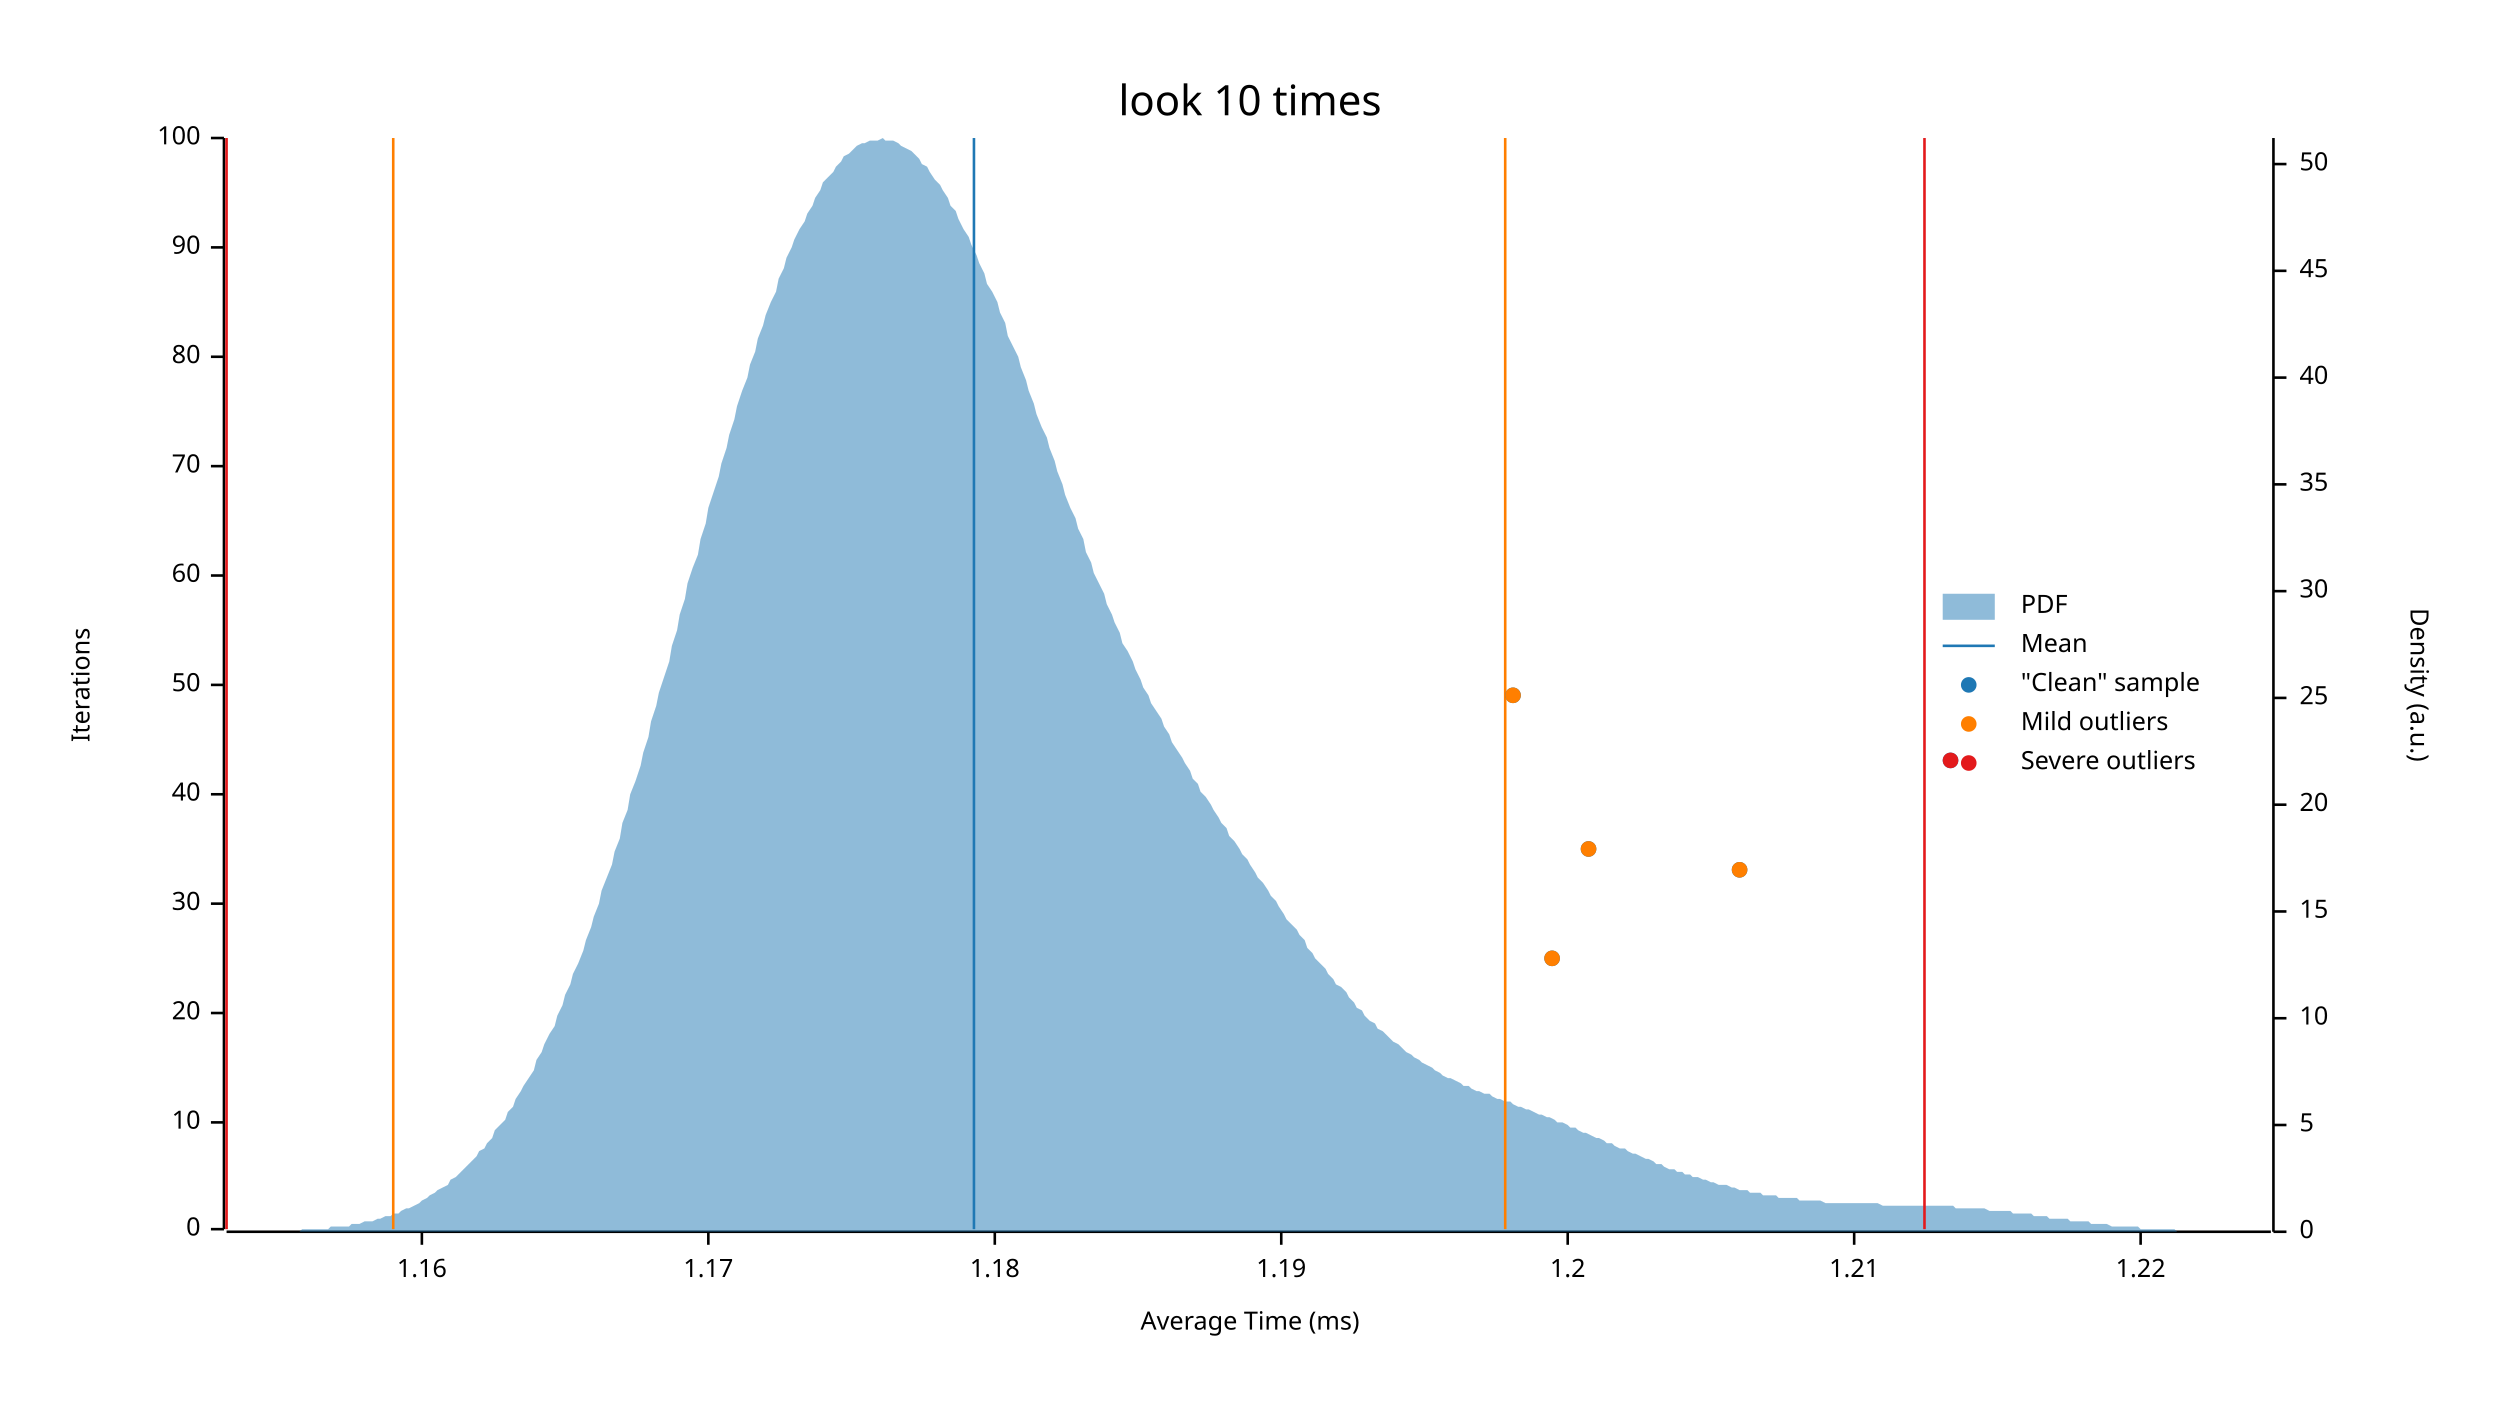
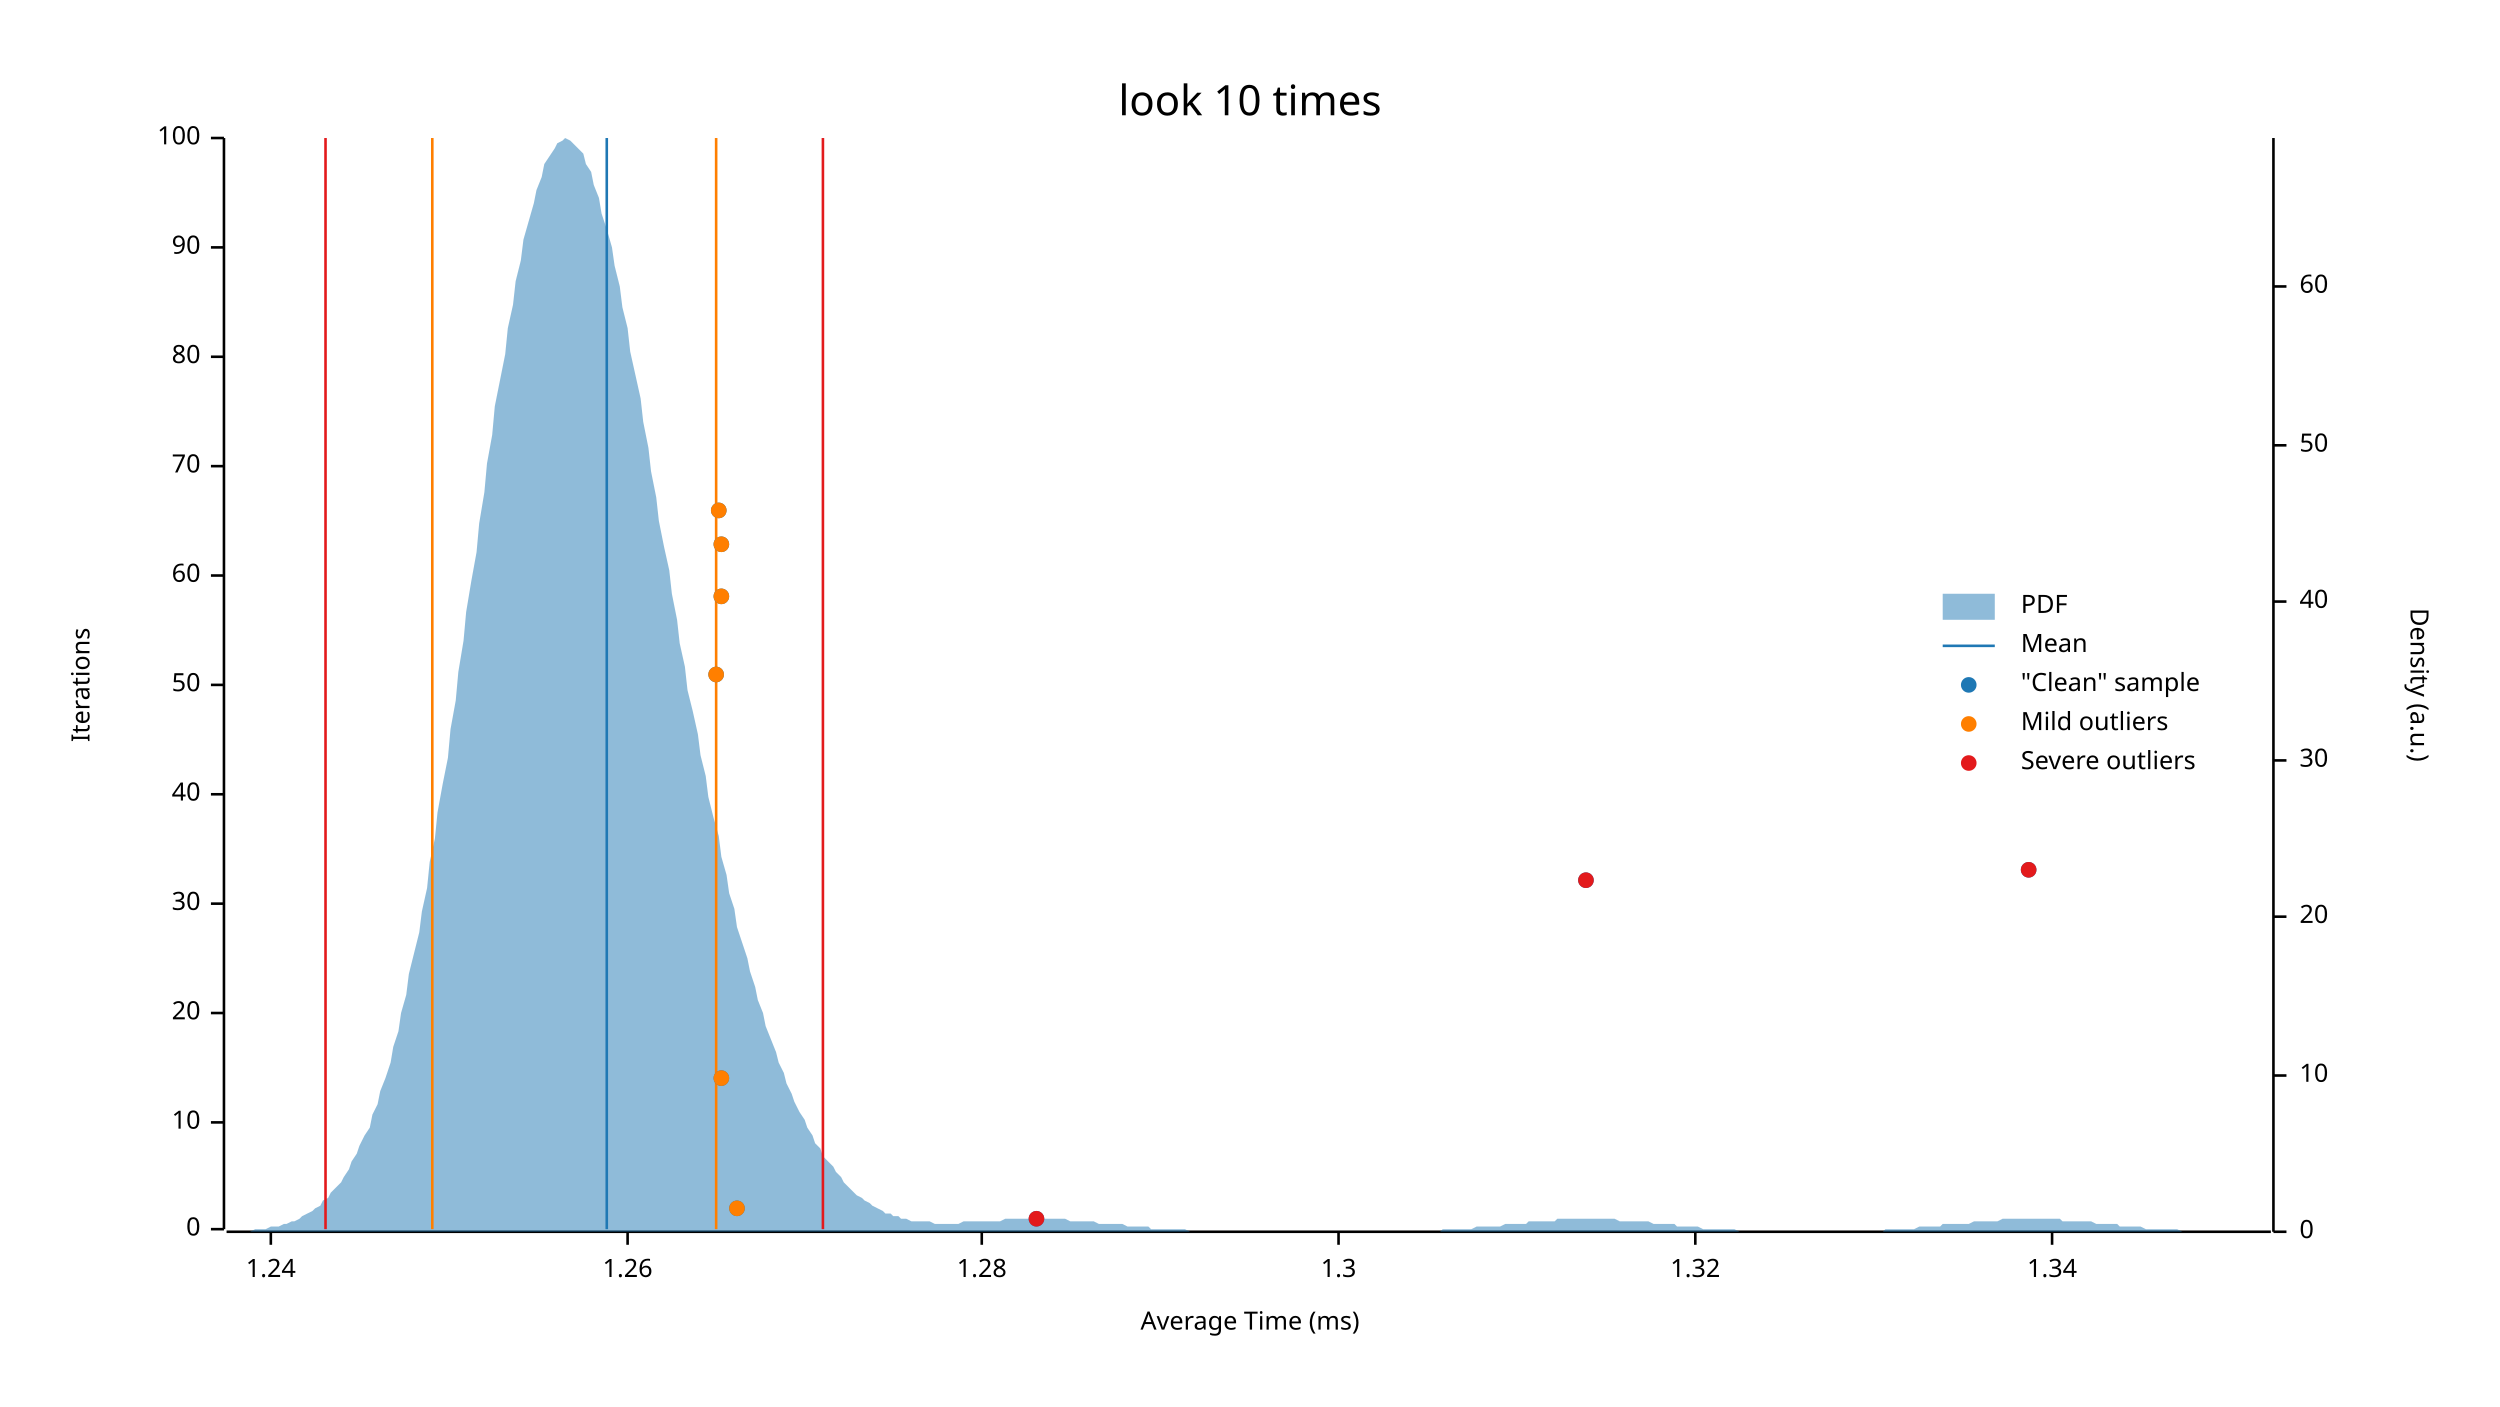
<svg xmlns="http://www.w3.org/2000/svg" width="960" height="540" viewBox="0 0 960 540">
  <text x="480" y="32" dy="0.76em" text-anchor="middle" font-family="sans-serif" font-size="16.129" opacity="1" fill="#000000">
look 10 times
</text>
  <text x="27" y="263" dy="0.76em" text-anchor="middle" font-family="sans-serif" font-size="9.677" opacity="1" fill="#000000" transform="rotate(270, 27, 263)">
Iterations
</text>
  <text x="480" y="513" dy="-0.5ex" text-anchor="middle" font-family="sans-serif" font-size="9.677" opacity="1" fill="#000000">
Average Time (ms)
</text>
  <polyline fill="none" opacity="1" stroke="#000000" stroke-width="1" points="86,53 86,472 " />
  <text x="77" y="472" dy="0.5ex" text-anchor="end" font-family="sans-serif" font-size="9.677" opacity="1" fill="#000000">
0
</text>
  <polyline fill="none" opacity="1" stroke="#000000" stroke-width="1" points="81,472 86,472 " />
  <text x="77" y="431" dy="0.5ex" text-anchor="end" font-family="sans-serif" font-size="9.677" opacity="1" fill="#000000">
10
</text>
  <polyline fill="none" opacity="1" stroke="#000000" stroke-width="1" points="81,431 86,431 " />
  <text x="77" y="389" dy="0.5ex" text-anchor="end" font-family="sans-serif" font-size="9.677" opacity="1" fill="#000000">
20
</text>
  <polyline fill="none" opacity="1" stroke="#000000" stroke-width="1" points="81,389 86,389 " />
  <text x="77" y="347" dy="0.5ex" text-anchor="end" font-family="sans-serif" font-size="9.677" opacity="1" fill="#000000">
30
</text>
  <polyline fill="none" opacity="1" stroke="#000000" stroke-width="1" points="81,347 86,347 " />
  <text x="77" y="305" dy="0.5ex" text-anchor="end" font-family="sans-serif" font-size="9.677" opacity="1" fill="#000000">
40
</text>
  <polyline fill="none" opacity="1" stroke="#000000" stroke-width="1" points="81,305 86,305 " />
  <text x="77" y="263" dy="0.5ex" text-anchor="end" font-family="sans-serif" font-size="9.677" opacity="1" fill="#000000">
50
</text>
  <polyline fill="none" opacity="1" stroke="#000000" stroke-width="1" points="81,263 86,263 " />
  <text x="77" y="221" dy="0.5ex" text-anchor="end" font-family="sans-serif" font-size="9.677" opacity="1" fill="#000000">
60
</text>
  <polyline fill="none" opacity="1" stroke="#000000" stroke-width="1" points="81,221 86,221 " />
  <text x="77" y="179" dy="0.5ex" text-anchor="end" font-family="sans-serif" font-size="9.677" opacity="1" fill="#000000">
70
</text>
  <polyline fill="none" opacity="1" stroke="#000000" stroke-width="1" points="81,179 86,179 " />
  <text x="77" y="137" dy="0.5ex" text-anchor="end" font-family="sans-serif" font-size="9.677" opacity="1" fill="#000000">
80
</text>
  <polyline fill="none" opacity="1" stroke="#000000" stroke-width="1" points="81,137 86,137 " />
  <text x="77" y="95" dy="0.5ex" text-anchor="end" font-family="sans-serif" font-size="9.677" opacity="1" fill="#000000">
90
</text>
  <polyline fill="none" opacity="1" stroke="#000000" stroke-width="1" points="81,95 86,95 " />
  <text x="77" y="53" dy="0.5ex" text-anchor="end" font-family="sans-serif" font-size="9.677" opacity="1" fill="#000000">
100
</text>
  <polyline fill="none" opacity="1" stroke="#000000" stroke-width="1" points="81,53 86,53 " />
  <polyline fill="none" opacity="1" stroke="#000000" stroke-width="1" points="87,473 872,473 " />
-   <text x="162" y="483" dy="0.76em" text-anchor="middle" font-family="sans-serif" font-size="9.677" opacity="1" fill="#000000">
- 1.16
+   <text x="104" y="483" dy="0.76em" text-anchor="middle" font-family="sans-serif" font-size="9.677" opacity="1" fill="#000000">
+ 1.24
</text>
-   <polyline fill="none" opacity="1" stroke="#000000" stroke-width="1" points="162,473 162,478 " />
-   <text x="272" y="483" dy="0.76em" text-anchor="middle" font-family="sans-serif" font-size="9.677" opacity="1" fill="#000000">
- 1.17
+   <polyline fill="none" opacity="1" stroke="#000000" stroke-width="1" points="104,473 104,478 " />
+   <text x="241" y="483" dy="0.76em" text-anchor="middle" font-family="sans-serif" font-size="9.677" opacity="1" fill="#000000">
+ 1.26
</text>
-   <polyline fill="none" opacity="1" stroke="#000000" stroke-width="1" points="272,473 272,478 " />
-   <text x="382" y="483" dy="0.76em" text-anchor="middle" font-family="sans-serif" font-size="9.677" opacity="1" fill="#000000">
- 1.18
+   <polyline fill="none" opacity="1" stroke="#000000" stroke-width="1" points="241,473 241,478 " />
+   <text x="377" y="483" dy="0.76em" text-anchor="middle" font-family="sans-serif" font-size="9.677" opacity="1" fill="#000000">
+ 1.28
</text>
-   <polyline fill="none" opacity="1" stroke="#000000" stroke-width="1" points="382,473 382,478 " />
-   <text x="492" y="483" dy="0.76em" text-anchor="middle" font-family="sans-serif" font-size="9.677" opacity="1" fill="#000000">
- 1.19
+   <polyline fill="none" opacity="1" stroke="#000000" stroke-width="1" points="377,473 377,478 " />
+   <text x="514" y="483" dy="0.76em" text-anchor="middle" font-family="sans-serif" font-size="9.677" opacity="1" fill="#000000">
+ 1.3
</text>
-   <polyline fill="none" opacity="1" stroke="#000000" stroke-width="1" points="492,473 492,478 " />
-   <text x="602" y="483" dy="0.76em" text-anchor="middle" font-family="sans-serif" font-size="9.677" opacity="1" fill="#000000">
- 1.2
+   <polyline fill="none" opacity="1" stroke="#000000" stroke-width="1" points="514,473 514,478 " />
+   <text x="651" y="483" dy="0.76em" text-anchor="middle" font-family="sans-serif" font-size="9.677" opacity="1" fill="#000000">
+ 1.32
</text>
-   <polyline fill="none" opacity="1" stroke="#000000" stroke-width="1" points="602,473 602,478 " />
-   <text x="712" y="483" dy="0.76em" text-anchor="middle" font-family="sans-serif" font-size="9.677" opacity="1" fill="#000000">
- 1.21
+   <polyline fill="none" opacity="1" stroke="#000000" stroke-width="1" points="651,473 651,478 " />
+   <text x="788" y="483" dy="0.76em" text-anchor="middle" font-family="sans-serif" font-size="9.677" opacity="1" fill="#000000">
+ 1.34
</text>
-   <polyline fill="none" opacity="1" stroke="#000000" stroke-width="1" points="712,473 712,478 " />
-   <text x="822" y="483" dy="0.76em" text-anchor="middle" font-family="sans-serif" font-size="9.677" opacity="1" fill="#000000">
- 1.22
- </text>
-   <polyline fill="none" opacity="1" stroke="#000000" stroke-width="1" points="822,473 822,478 " />
+   <polyline fill="none" opacity="1" stroke="#000000" stroke-width="1" points="788,473 788,478 " />
  <text x="933" y="263" dy="0.76em" text-anchor="middle" font-family="sans-serif" font-size="9.677" opacity="1" fill="#000000" transform="rotate(90, 933, 263)">
Density (a.u.)
</text>
  <polyline fill="none" opacity="1" stroke="#000000" stroke-width="1" points="873,53 873,473 " />
  <text x="883" y="473" dy="0.5ex" text-anchor="start" font-family="sans-serif" font-size="9.677" opacity="1" fill="#000000">
0
</text>
  <polyline fill="none" opacity="1" stroke="#000000" stroke-width="1" points="873,473 878,473 " />
-   <text x="883" y="432" dy="0.5ex" text-anchor="start" font-family="sans-serif" font-size="9.677" opacity="1" fill="#000000">
- 5
- </text>
-   <polyline fill="none" opacity="1" stroke="#000000" stroke-width="1" points="873,432 878,432 " />
-   <text x="883" y="391" dy="0.5ex" text-anchor="start" font-family="sans-serif" font-size="9.677" opacity="1" fill="#000000">
+   <text x="883" y="413" dy="0.5ex" text-anchor="start" font-family="sans-serif" font-size="9.677" opacity="1" fill="#000000">
10
</text>
-   <polyline fill="none" opacity="1" stroke="#000000" stroke-width="1" points="873,391 878,391 " />
-   <text x="883" y="350" dy="0.5ex" text-anchor="start" font-family="sans-serif" font-size="9.677" opacity="1" fill="#000000">
- 15
- </text>
-   <polyline fill="none" opacity="1" stroke="#000000" stroke-width="1" points="873,350 878,350 " />
-   <text x="883" y="309" dy="0.5ex" text-anchor="start" font-family="sans-serif" font-size="9.677" opacity="1" fill="#000000">
+   <polyline fill="none" opacity="1" stroke="#000000" stroke-width="1" points="873,413 878,413 " />
+   <text x="883" y="352" dy="0.5ex" text-anchor="start" font-family="sans-serif" font-size="9.677" opacity="1" fill="#000000">
20
</text>
-   <polyline fill="none" opacity="1" stroke="#000000" stroke-width="1" points="873,309 878,309 " />
-   <text x="883" y="268" dy="0.5ex" text-anchor="start" font-family="sans-serif" font-size="9.677" opacity="1" fill="#000000">
- 25
- </text>
-   <polyline fill="none" opacity="1" stroke="#000000" stroke-width="1" points="873,268 878,268 " />
-   <text x="883" y="227" dy="0.5ex" text-anchor="start" font-family="sans-serif" font-size="9.677" opacity="1" fill="#000000">
+   <polyline fill="none" opacity="1" stroke="#000000" stroke-width="1" points="873,352 878,352 " />
+   <text x="883" y="292" dy="0.5ex" text-anchor="start" font-family="sans-serif" font-size="9.677" opacity="1" fill="#000000">
30
</text>
-   <polyline fill="none" opacity="1" stroke="#000000" stroke-width="1" points="873,227 878,227 " />
-   <text x="883" y="186" dy="0.5ex" text-anchor="start" font-family="sans-serif" font-size="9.677" opacity="1" fill="#000000">
- 35
- </text>
-   <polyline fill="none" opacity="1" stroke="#000000" stroke-width="1" points="873,186 878,186 " />
-   <text x="883" y="145" dy="0.5ex" text-anchor="start" font-family="sans-serif" font-size="9.677" opacity="1" fill="#000000">
+   <polyline fill="none" opacity="1" stroke="#000000" stroke-width="1" points="873,292 878,292 " />
+   <text x="883" y="231" dy="0.5ex" text-anchor="start" font-family="sans-serif" font-size="9.677" opacity="1" fill="#000000">
40
</text>
-   <polyline fill="none" opacity="1" stroke="#000000" stroke-width="1" points="873,145 878,145 " />
-   <text x="883" y="104" dy="0.5ex" text-anchor="start" font-family="sans-serif" font-size="9.677" opacity="1" fill="#000000">
- 45
- </text>
-   <polyline fill="none" opacity="1" stroke="#000000" stroke-width="1" points="873,104 878,104 " />
-   <text x="883" y="63" dy="0.5ex" text-anchor="start" font-family="sans-serif" font-size="9.677" opacity="1" fill="#000000">
+   <polyline fill="none" opacity="1" stroke="#000000" stroke-width="1" points="873,231 878,231 " />
+   <text x="883" y="171" dy="0.5ex" text-anchor="start" font-family="sans-serif" font-size="9.677" opacity="1" fill="#000000">
50
</text>
-   <polyline fill="none" opacity="1" stroke="#000000" stroke-width="1" points="873,63 878,63 " />
-   <polygon opacity="0.5" fill="#1F78B4" points="87,473 88,473 90,473 91,473 93,473 94,473 96,473 98,473 99,473 101,473 102,473 104,473 105,473 107,473 109,473 110,473 112,473 113,473 115,473 116,472 118,472 120,472 121,472 123,472 124,472 126,472 127,471 129,471 131,471 132,471 134,471 135,470 137,470 138,470 140,469 142,469 143,469 145,468 146,468 148,467 150,467 151,466 153,466 154,465 156,464 157,464 159,463 161,462 162,461 164,460 165,459 167,458 168,457 170,456 172,455 173,453 175,452 176,451 178,449 179,448 181,446 183,444 184,442 186,441 187,439 189,437 190,434 192,432 194,430 195,427 197,425 198,422 200,419 201,417 203,414 205,411 206,407 208,404 209,401 211,397 213,394 214,390 216,386 217,382 219,378 220,374 222,370 224,365 225,361 227,356 228,352 230,347 231,342 233,337 235,332 236,327 238,322 239,316 241,311 242,305 244,300 246,294 247,289 249,283 250,277 252,271 253,266 255,260 257,254 258,248 260,242 261,236 263,230 264,224 266,218 268,213 269,207 271,201 272,195 274,189 276,183 277,178 279,172 280,167 282,161 283,156 285,150 287,145 288,140 290,135 291,130 293,125 294,121 296,116 298,112 299,107 301,103 302,99 304,95 305,92 307,88 309,85 310,82 312,79 313,76 315,73 316,70 318,68 320,66 321,64 323,62 324,60 326,59 327,58 329,56 331,55 332,55 334,54 335,54 337,54 339,53 340,54 342,54 343,54 345,55 346,56 348,57 350,58 351,59 353,61 354,63 356,64 357,66 359,69 361,71 362,73 364,76 365,79 367,81 368,84 370,88 372,91 373,94 375,98 376,101 378,105 379,109 381,112 383,116 384,120 386,124 387,129 389,133 391,137 392,141 394,146 395,150 397,155 398,159 400,164 402,168 403,172 405,177 406,181 408,186 409,190 411,195 413,199 414,203 416,207 417,212 419,216 420,220 422,224 424,228 425,232 427,236 428,239 430,243 431,247 433,250 435,254 436,257 438,261 439,264 441,267 442,270 444,273 446,276 447,279 449,282 450,285 452,288 454,291 455,293 457,296 458,299 460,301 461,304 463,306 465,309 466,311 468,314 469,316 471,318 472,321 474,323 476,326 477,328 479,330 480,332 482,335 483,337 485,339 487,342 488,344 490,346 491,348 493,351 494,353 496,355 498,357 499,359 501,361 502,364 504,366 505,368 507,370 509,372 510,374 512,376 513,378 515,379 517,381 518,383 520,385 521,387 523,388 524,390 526,392 528,393 529,395 531,396 532,397 534,399 535,400 537,401 539,403 540,404 542,405 543,406 545,407 546,408 548,409 550,410 551,411 553,412 554,413 556,414 557,414 559,415 561,416 562,417 564,417 565,418 567,419 568,419 570,420 572,420 573,421 575,422 576,422 578,423 580,423 581,424 583,425 584,425 586,426 587,426 589,427 591,428 592,428 594,429 595,429 597,430 598,431 600,431 602,432 603,433 605,433 606,434 608,435 609,435 611,436 613,437 614,437 616,438 617,439 619,439 620,440 622,441 624,441 625,442 627,443 628,443 630,444 632,445 633,445 635,446 636,447 638,447 639,448 641,449 643,449 644,450 646,450 647,451 649,451 650,452 652,452 654,453 655,453 657,454 658,454 660,455 661,455 663,455 665,456 666,456 668,457 669,457 671,457 672,458 674,458 676,458 677,459 679,459 680,459 682,459 683,460 685,460 687,460 688,460 690,460 691,461 693,461 695,461 696,461 698,461 699,461 701,462 702,462 704,462 706,462 707,462 709,462 710,462 712,462 713,462 715,462 717,462 718,462 720,462 721,462 723,463 724,463 726,463 728,463 729,463 731,463 732,463 734,463 735,463 737,463 739,463 740,463 742,463 743,463 745,463 746,463 748,463 750,463 751,464 753,464 754,464 756,464 758,464 759,464 761,464 762,464 764,465 765,465 767,465 769,465 770,465 772,465 773,466 775,466 776,466 778,466 780,466 781,467 783,467 784,467 786,467 787,468 789,468 791,468 792,468 794,468 795,469 797,469 798,469 800,469 802,469 803,470 805,470 806,470 808,470 809,470 811,471 813,471 814,471 816,471 817,471 819,471 821,471 822,472 824,472 825,472 827,472 828,472 830,472 832,472 833,472 835,472 836,473 838,473 839,473 841,473 843,473 844,473 846,473 847,473 849,473 850,473 852,473 854,473 855,473 857,473 858,473 860,473 861,473 863,473 865,473 866,473 868,473 869,473 871,473 873,473 873,473 87,473 " />
-   <polyline fill="none" opacity="1" stroke="#1F78B4" stroke-width="1" points="374,472 374,53 " />
-   <polyline fill="none" opacity="1" stroke="#FF7F00" stroke-width="1" points="151,472 151,53 " />
-   <polyline fill="none" opacity="1" stroke="#FF7F00" stroke-width="1" points="578,472 578,53 " />
-   <polyline fill="none" opacity="1" stroke="#E31A1C" stroke-width="1" points="87,472 87,53 " />
-   <polyline fill="none" opacity="1" stroke="#E31A1C" stroke-width="1" points="739,472 739,53 " />
-   <circle cx="596" cy="368" r="3" opacity="1" fill="#1F78B4" stroke="none" stroke-width="1" />
-   <circle cx="668" cy="334" r="3" opacity="1" fill="#1F78B4" stroke="none" stroke-width="1" />
-   <circle cx="610" cy="326" r="3" opacity="1" fill="#1F78B4" stroke="none" stroke-width="1" />
-   <circle cx="749" cy="292" r="3" opacity="1" fill="#1F78B4" stroke="none" stroke-width="1" />
-   <circle cx="581" cy="267" r="3" opacity="1" fill="#1F78B4" stroke="none" stroke-width="1" />
-   <circle cx="596" cy="368" r="3" opacity="1" fill="#FF7F00" stroke="none" stroke-width="1" />
-   <circle cx="668" cy="334" r="3" opacity="1" fill="#FF7F00" stroke="none" stroke-width="1" />
-   <circle cx="610" cy="326" r="3" opacity="1" fill="#FF7F00" stroke="none" stroke-width="1" />
-   <circle cx="581" cy="267" r="3" opacity="1" fill="#FF7F00" stroke="none" stroke-width="1" />
-   <circle cx="749" cy="292" r="3" opacity="1" fill="#E31A1C" stroke="none" stroke-width="1" />
+   <polyline fill="none" opacity="1" stroke="#000000" stroke-width="1" points="873,171 878,171 " />
+   <text x="883" y="110" dy="0.5ex" text-anchor="start" font-family="sans-serif" font-size="9.677" opacity="1" fill="#000000">
+ 60
+ </text>
+   <polyline fill="none" opacity="1" stroke="#000000" stroke-width="1" points="873,110 878,110 " />
+   <polygon opacity="0.5" fill="#1F78B4" points="87,473 88,473 90,473 91,473 93,473 94,473 96,473 98,472 99,472 101,472 102,472 104,471 105,471 107,471 109,470 110,470 112,469 113,469 115,468 116,467 118,466 120,465 121,464 123,463 124,461 126,460 127,458 129,456 131,454 132,452 134,449 135,446 137,443 138,440 140,436 142,433 143,428 145,424 146,419 148,414 150,408 151,402 153,396 154,389 156,382 157,374 159,366 161,358 162,350 164,341 165,331 167,322 168,312 170,301 172,291 173,280 175,269 176,258 178,246 179,235 181,223 183,212 184,201 186,189 187,178 189,167 190,156 192,146 194,136 195,126 197,117 198,108 200,100 201,92 203,85 205,78 206,73 208,68 209,63 211,60 213,57 214,55 216,54 217,53 219,54 220,55 222,57 224,59 225,63 227,66 228,71 230,76 231,82 233,88 235,95 236,102 238,110 239,118 241,126 242,135 244,144 246,153 247,162 249,172 250,181 252,191 253,200 255,210 257,219 258,228 260,238 261,247 263,256 264,265 266,273 268,282 269,290 271,298 272,306 274,314 276,321 277,329 279,336 280,343 282,349 283,356 285,362 287,368 288,373 290,379 291,384 293,389 294,394 296,399 298,404 299,408 301,412 302,416 304,420 305,423 307,427 309,430 310,433 312,436 313,439 315,441 316,444 318,446 320,448 321,450 323,452 324,454 326,456 327,457 329,459 331,460 332,461 334,462 335,463 337,464 339,465 340,466 342,466 343,467 345,467 346,468 348,468 350,469 351,469 353,469 354,469 356,469 357,469 359,470 361,470 362,470 364,470 365,470 367,470 368,470 370,469 372,469 373,469 375,469 376,469 378,469 379,469 381,469 383,469 384,469 386,468 387,468 389,468 391,468 392,468 394,468 395,468 397,468 398,468 400,468 402,468 403,468 405,468 406,468 408,468 409,468 411,469 413,469 414,469 416,469 417,469 419,469 420,469 422,470 424,470 425,470 427,470 428,470 430,470 431,470 433,471 435,471 436,471 438,471 439,471 441,471 442,472 444,472 446,472 447,472 449,472 450,472 452,472 454,472 455,472 457,473 458,473 460,473 461,473 463,473 465,473 466,473 468,473 469,473 471,473 472,473 474,473 476,473 477,473 479,473 480,473 482,473 483,473 485,473 487,473 488,473 490,473 491,473 493,473 494,473 496,473 498,473 499,473 501,473 502,473 504,473 505,473 507,473 509,473 510,473 512,473 513,473 515,473 517,473 518,473 520,473 521,473 523,473 524,473 526,473 528,473 529,473 531,473 532,473 534,473 535,473 537,473 539,473 540,473 542,473 543,473 545,473 546,473 548,473 550,473 551,473 553,473 554,472 556,472 557,472 559,472 561,472 562,472 564,472 565,472 567,471 568,471 570,471 572,471 573,471 575,471 576,471 578,470 580,470 581,470 583,470 584,470 586,470 587,469 589,469 591,469 592,469 594,469 595,469 597,469 598,468 600,468 602,468 603,468 605,468 606,468 608,468 609,468 611,468 613,468 614,468 616,468 617,468 619,468 620,468 622,469 624,469 625,469 627,469 628,469 630,469 632,469 633,469 635,470 636,470 638,470 639,470 641,470 643,470 644,471 646,471 647,471 649,471 650,471 652,471 654,472 655,472 657,472 658,472 660,472 661,472 663,472 665,472 666,472 668,473 669,473 671,473 672,473 674,473 676,473 677,473 679,473 680,473 682,473 683,473 685,473 687,473 688,473 690,473 691,473 693,473 695,473 696,473 698,473 699,473 701,473 702,473 704,473 706,473 707,473 709,473 710,473 712,473 713,473 715,473 717,473 718,473 720,473 721,473 723,473 724,472 726,472 728,472 729,472 731,472 732,472 734,472 735,472 737,471 739,471 740,471 742,471 743,471 745,471 746,470 748,470 750,470 751,470 753,470 754,470 756,470 758,469 759,469 761,469 762,469 764,469 765,469 767,469 769,468 770,468 772,468 773,468 775,468 776,468 778,468 780,468 781,468 783,468 784,468 786,468 787,468 789,468 791,468 792,469 794,469 795,469 797,469 798,469 800,469 802,469 803,469 805,470 806,470 808,470 809,470 811,470 813,470 814,471 816,471 817,471 819,471 821,471 822,471 824,472 825,472 827,472 828,472 830,472 832,472 833,472 835,472 836,472 838,473 839,473 841,473 843,473 844,473 846,473 847,473 849,473 850,473 852,473 854,473 855,473 857,473 858,473 860,473 861,473 863,473 865,473 866,473 868,473 869,473 871,473 873,473 873,473 87,473 " />
+   <polyline fill="none" opacity="1" stroke="#1F78B4" stroke-width="1" points="233,472 233,53 " />
+   <polyline fill="none" opacity="1" stroke="#FF7F00" stroke-width="1" points="166,472 166,53 " />
+   <polyline fill="none" opacity="1" stroke="#FF7F00" stroke-width="1" points="275,472 275,53 " />
+   <polyline fill="none" opacity="1" stroke="#E31A1C" stroke-width="1" points="125,472 125,53 " />
+   <polyline fill="none" opacity="1" stroke="#E31A1C" stroke-width="1" points="316,472 316,53 " />
+   <circle cx="398" cy="468" r="3" opacity="1" fill="#1F78B4" stroke="none" stroke-width="1" />
+   <circle cx="283" cy="464" r="3" opacity="1" fill="#1F78B4" stroke="none" stroke-width="1" />
+   <circle cx="277" cy="414" r="3" opacity="1" fill="#1F78B4" stroke="none" stroke-width="1" />
+   <circle cx="609" cy="338" r="3" opacity="1" fill="#1F78B4" stroke="none" stroke-width="1" />
+   <circle cx="779" cy="334" r="3" opacity="1" fill="#1F78B4" stroke="none" stroke-width="1" />
+   <circle cx="275" cy="259" r="3" opacity="1" fill="#1F78B4" stroke="none" stroke-width="1" />
+   <circle cx="277" cy="229" r="3" opacity="1" fill="#1F78B4" stroke="none" stroke-width="1" />
+   <circle cx="277" cy="209" r="3" opacity="1" fill="#1F78B4" stroke="none" stroke-width="1" />
+   <circle cx="276" cy="196" r="3" opacity="1" fill="#1F78B4" stroke="none" stroke-width="1" />
+   <circle cx="283" cy="464" r="3" opacity="1" fill="#FF7F00" stroke="none" stroke-width="1" />
+   <circle cx="277" cy="414" r="3" opacity="1" fill="#FF7F00" stroke="none" stroke-width="1" />
+   <circle cx="275" cy="259" r="3" opacity="1" fill="#FF7F00" stroke="none" stroke-width="1" />
+   <circle cx="277" cy="229" r="3" opacity="1" fill="#FF7F00" stroke="none" stroke-width="1" />
+   <circle cx="277" cy="209" r="3" opacity="1" fill="#FF7F00" stroke="none" stroke-width="1" />
+   <circle cx="276" cy="196" r="3" opacity="1" fill="#FF7F00" stroke="none" stroke-width="1" />
+   <circle cx="398" cy="468" r="3" opacity="1" fill="#E31A1C" stroke="none" stroke-width="1" />
+   <circle cx="609" cy="338" r="3" opacity="1" fill="#E31A1C" stroke="none" stroke-width="1" />
+   <circle cx="779" cy="334" r="3" opacity="1" fill="#E31A1C" stroke="none" stroke-width="1" />
  <text x="776" y="228" dy="0.76em" text-anchor="start" font-family="sans-serif" font-size="9.677" opacity="1" fill="#000000">
PDF
</text>
  <text x="776" y="243" dy="0.76em" text-anchor="start" font-family="sans-serif" font-size="9.677" opacity="1" fill="#000000">
Mean
</text>
  <text x="776" y="258" dy="0.76em" text-anchor="start" font-family="sans-serif" font-size="9.677" opacity="1" fill="#000000">
"Clean" sample
</text>
  <text x="776" y="273" dy="0.76em" text-anchor="start" font-family="sans-serif" font-size="9.677" opacity="1" fill="#000000">
Mild outliers
</text>
  <text x="776" y="288" dy="0.76em" text-anchor="start" font-family="sans-serif" font-size="9.677" opacity="1" fill="#000000">
Severe outliers
</text>
  <rect x="746" y="228" width="20" height="10" opacity="0.5" fill="#1F78B4" stroke="none" />
  <polyline fill="none" opacity="1" stroke="#1F78B4" stroke-width="1" points="746,248 766,248 " />
  <circle cx="756" cy="263" r="3" opacity="1" fill="#1F78B4" stroke="none" stroke-width="1" />
  <circle cx="756" cy="278" r="3" opacity="1" fill="#FF7F00" stroke="none" stroke-width="1" />
  <circle cx="756" cy="293" r="3" opacity="1" fill="#E31A1C" stroke="none" stroke-width="1" />
</svg>
